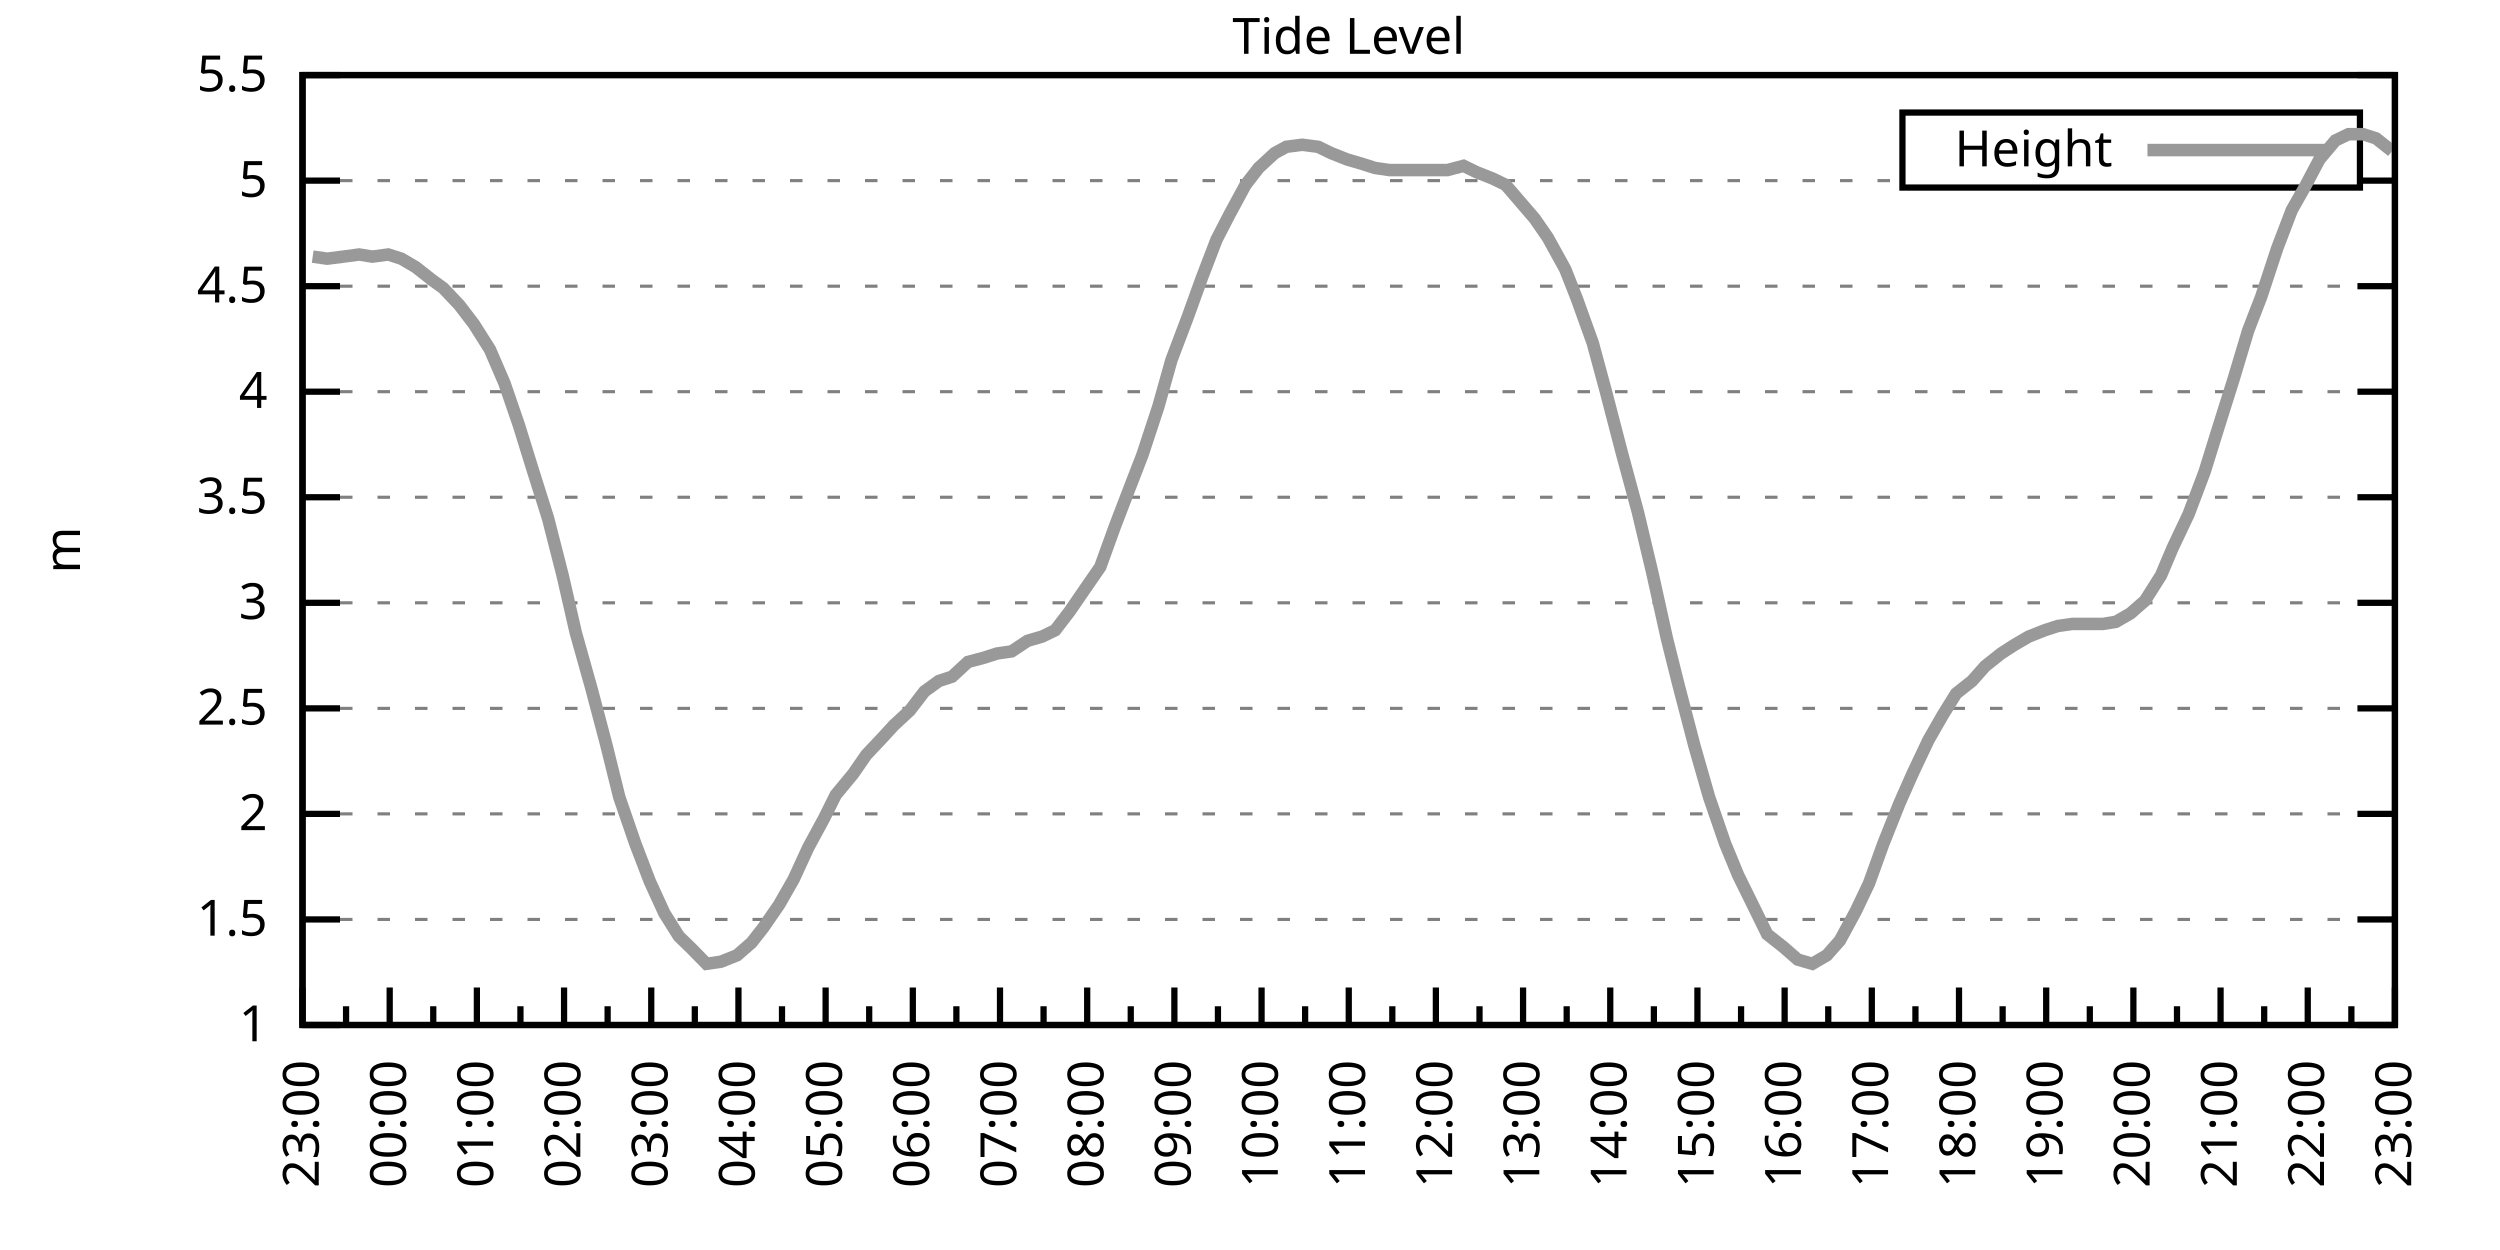
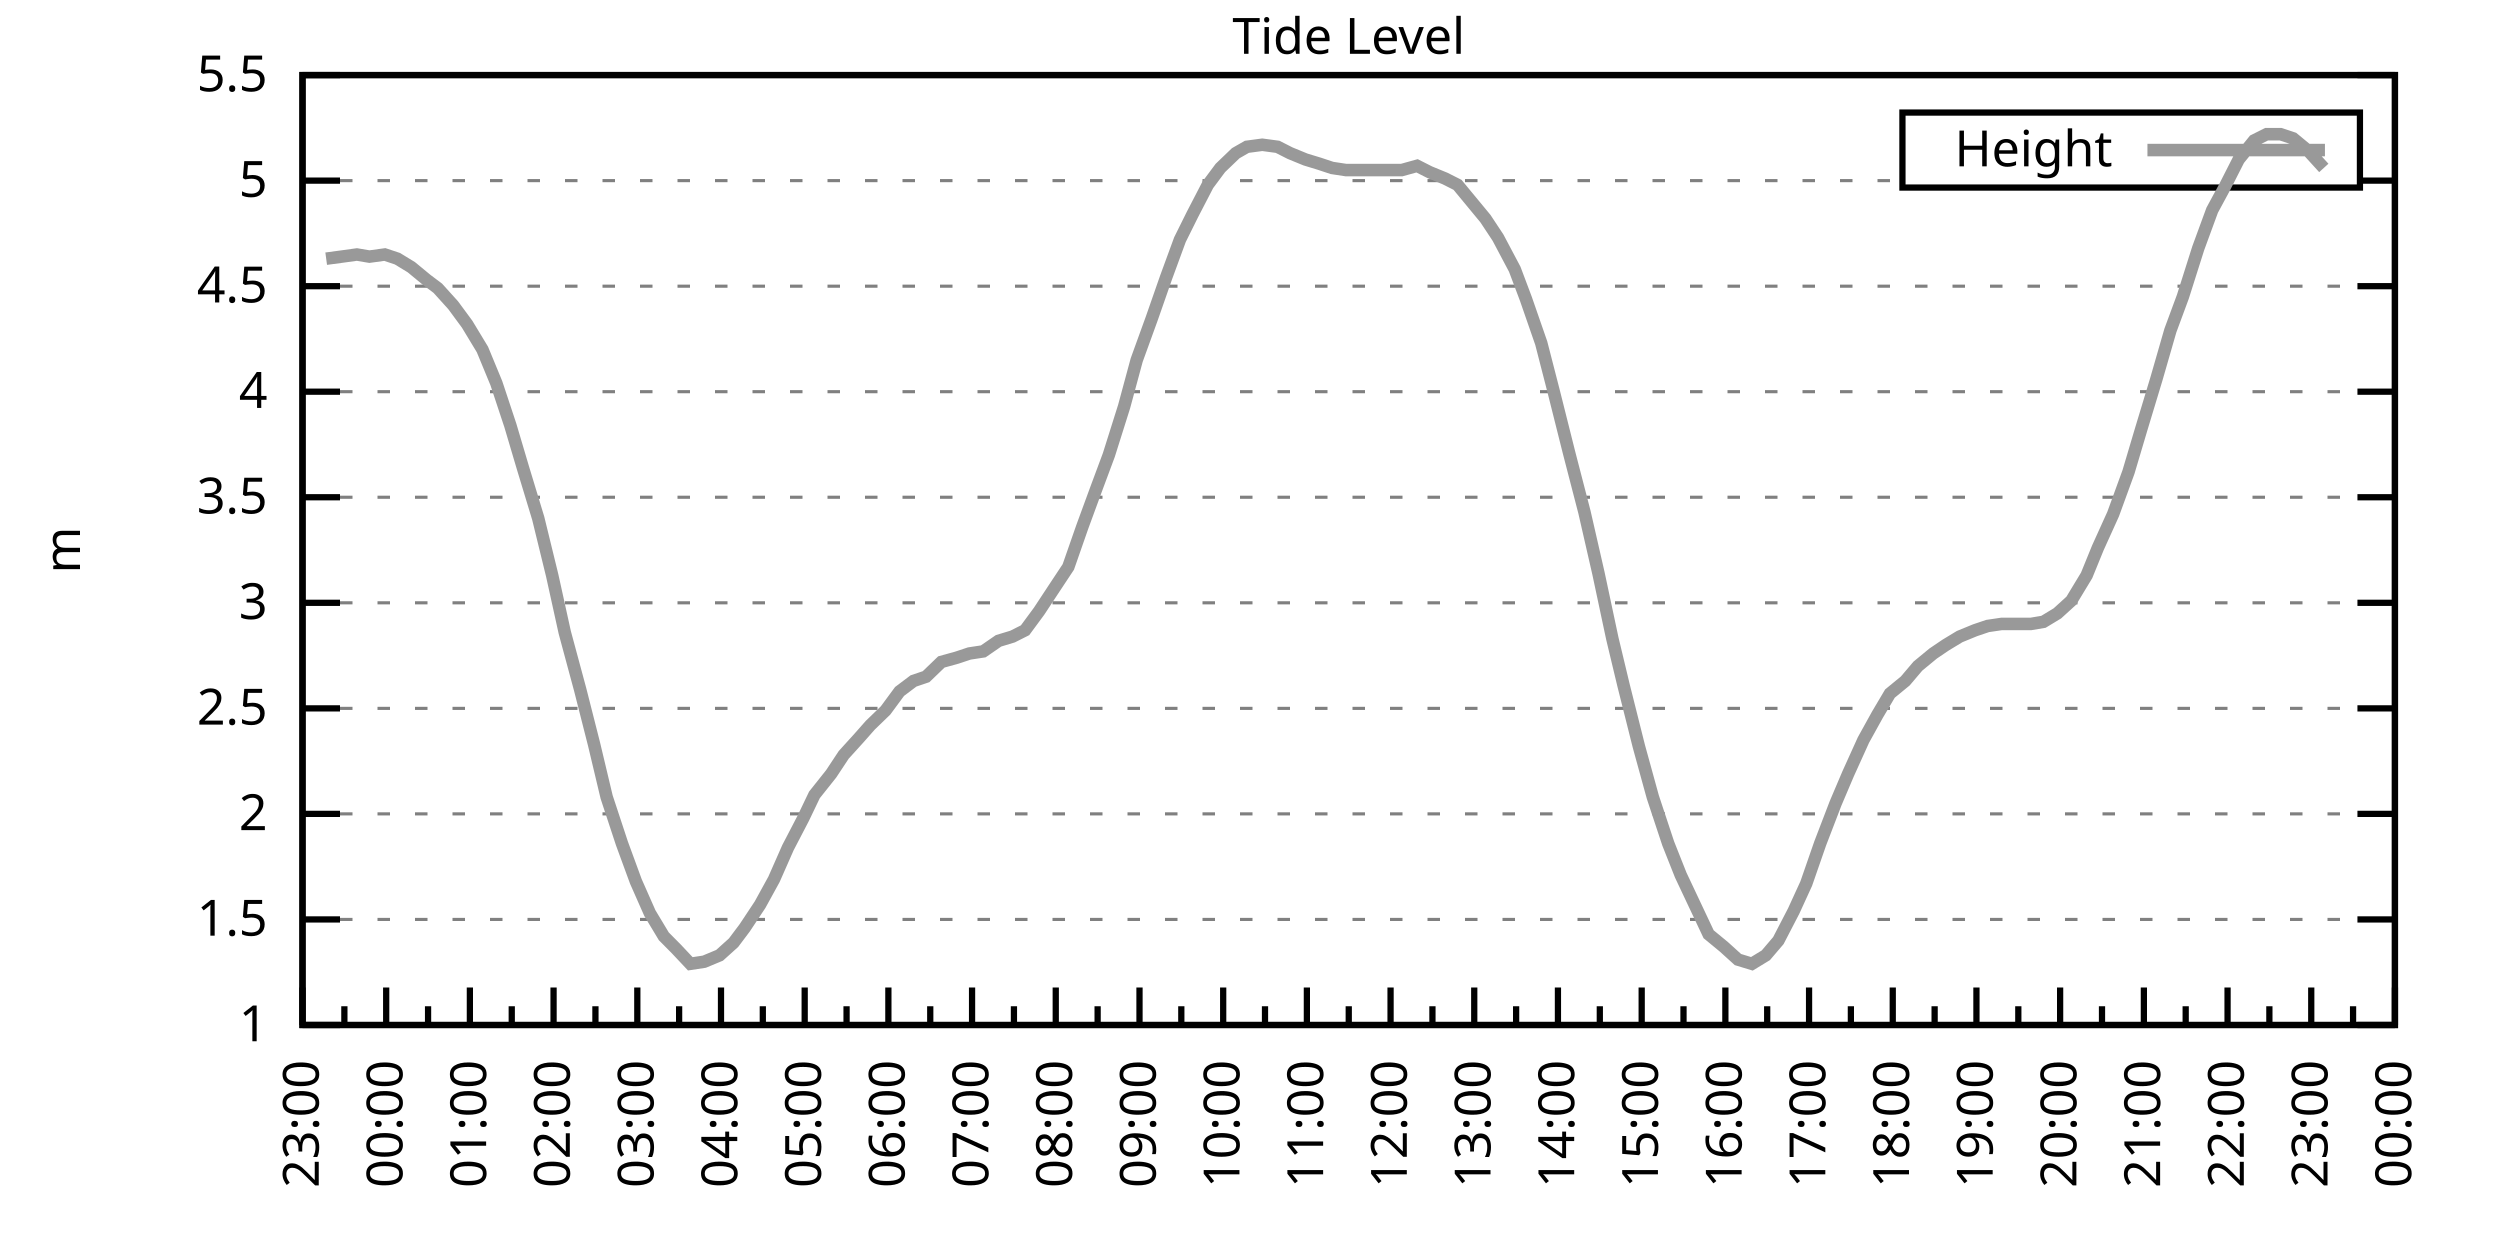
<svg xmlns="http://www.w3.org/2000/svg" xmlns:xlink="http://www.w3.org/1999/xlink" width="400" height="200" viewBox="0 0 400 200">
  <g id="gnuplot_canvas">
    <rect x="0" y="0" width="400" height="200" fill="none" />
    <defs>
      <circle id="gpDot" r="0.5" stroke-width="0.5" stroke="currentColor" />
      <path id="gpPt0" stroke-width="0.333" stroke="currentColor" d="M-1,0 h2 M0,-1 v2" />
      <path id="gpPt1" stroke-width="0.333" stroke="currentColor" d="M-1,-1 L1,1 M1,-1 L-1,1" />
      <path id="gpPt2" stroke-width="0.333" stroke="currentColor" d="M-1,0 L1,0 M0,-1 L0,1 M-1,-1 L1,1 M-1,1 L1,-1" />
      <rect id="gpPt3" stroke-width="0.333" stroke="currentColor" x="-1" y="-1" width="2" height="2" />
      <rect id="gpPt4" stroke-width="0.333" stroke="currentColor" fill="currentColor" x="-1" y="-1" width="2" height="2" />
      <circle id="gpPt5" stroke-width="0.333" stroke="currentColor" cx="0" cy="0" r="1" />
      <use xlink:href="#gpPt5" id="gpPt6" fill="currentColor" stroke="none" />
      <path id="gpPt7" stroke-width="0.333" stroke="currentColor" d="M0,-1.33 L-1.33,0.67 L1.33,0.67 z" />
      <use xlink:href="#gpPt7" id="gpPt8" fill="currentColor" stroke="none" />
      <use xlink:href="#gpPt7" id="gpPt9" stroke="currentColor" transform="rotate(180)" />
      <use xlink:href="#gpPt9" id="gpPt10" fill="currentColor" stroke="none" />
      <use xlink:href="#gpPt3" id="gpPt11" stroke="currentColor" transform="rotate(45)" />
      <use xlink:href="#gpPt11" id="gpPt12" fill="currentColor" stroke="none" />
      <path id="gpPt13" stroke-width="0.333" stroke="currentColor" d="M0,1.330 L1.265,0.411 L0.782,-1.067 L-0.782,-1.076 L-1.265,0.411 z" />
      <use xlink:href="#gpPt13" id="gpPt14" fill="currentColor" stroke="none" />
      <filter id="textbox" filterUnits="objectBoundingBox" x="0" y="0" height="1" width="1">
        <feFlood flood-color="white" flood-opacity="1" result="bgnd" />
        <feComposite in="SourceGraphic" in2="bgnd" operator="atop" />
      </filter>
      <filter id="greybox" filterUnits="objectBoundingBox" x="0" y="0" height="1" width="1">
        <feFlood flood-color="lightgrey" flood-opacity="1" result="grey" />
        <feComposite in="SourceGraphic" in2="grey" operator="atop" />
      </filter>
    </defs>
    <g fill="none" color="white" stroke="currentColor" stroke-width="1.00" stroke-linecap="butt" stroke-linejoin="miter">
</g>
    <g fill="none" color="black" stroke="currentColor" stroke-width="1.00" stroke-linecap="butt" stroke-linejoin="miter">
      <g stroke="none" shape-rendering="crispEdges">
        <polygon fill="rgb(255, 255, 255)" points="48.40,164.00 383.18,164.00 383.18,12.02 48.40,12.02 " />
      </g>
    </g>
    <g fill="none" color="black" stroke="currentColor" stroke-width="1.00" stroke-linecap="butt" stroke-linejoin="miter">
</g>
    <g fill="none" color="black" stroke="black" stroke-width="0.50" stroke-linecap="butt" stroke-linejoin="miter">
</g>
    <g fill="none" color="gray" stroke="currentColor" stroke-width="0.50" stroke-linecap="butt" stroke-linejoin="miter">
      <path stroke="gray" stroke-dasharray="2,4" class="gridline" d="M48.40,164.00 L383.19,164.00  " />
    </g>
    <g fill="none" color="gray" stroke="gray" stroke-width="1.00" stroke-linecap="butt" stroke-linejoin="miter">
</g>
    <g fill="none" color="black" stroke="currentColor" stroke-width="1.00" stroke-linecap="butt" stroke-linejoin="miter">
      <path stroke="black" d="M48.40,164.00 L54.40,164.00 M383.19,164.00 L377.19,164.00  " />
      <g transform="translate(42.80,166.60)" stroke="none" fill="black" font-family="Sans" font-size="8.00" text-anchor="end">
        <text>
          <tspan font-family="Sans"> 1</tspan>
        </text>
      </g>
    </g>
    <g fill="none" color="black" stroke="currentColor" stroke-width="1.00" stroke-linecap="butt" stroke-linejoin="miter">
</g>
    <g fill="none" color="black" stroke="black" stroke-width="0.50" stroke-linecap="butt" stroke-linejoin="miter">
</g>
    <g fill="none" color="gray" stroke="currentColor" stroke-width="0.50" stroke-linecap="butt" stroke-linejoin="miter">
      <path stroke="gray" stroke-dasharray="2,4" class="gridline" d="M48.40,147.11 L383.19,147.11  " />
    </g>
    <g fill="none" color="gray" stroke="gray" stroke-width="1.00" stroke-linecap="butt" stroke-linejoin="miter">
</g>
    <g fill="none" color="black" stroke="currentColor" stroke-width="1.00" stroke-linecap="butt" stroke-linejoin="miter">
      <path stroke="black" d="M48.40,147.11 L54.40,147.11 M383.19,147.11 L377.19,147.11  " />
      <g transform="translate(42.80,149.71)" stroke="none" fill="black" font-family="Sans" font-size="8.00" text-anchor="end">
        <text>
          <tspan font-family="Sans"> 1.5</tspan>
        </text>
      </g>
    </g>
    <g fill="none" color="black" stroke="currentColor" stroke-width="1.00" stroke-linecap="butt" stroke-linejoin="miter">
</g>
    <g fill="none" color="black" stroke="black" stroke-width="0.50" stroke-linecap="butt" stroke-linejoin="miter">
</g>
    <g fill="none" color="gray" stroke="currentColor" stroke-width="0.50" stroke-linecap="butt" stroke-linejoin="miter">
      <path stroke="gray" stroke-dasharray="2,4" class="gridline" d="M48.40,130.22 L383.19,130.22  " />
    </g>
    <g fill="none" color="gray" stroke="gray" stroke-width="1.00" stroke-linecap="butt" stroke-linejoin="miter">
</g>
    <g fill="none" color="black" stroke="currentColor" stroke-width="1.00" stroke-linecap="butt" stroke-linejoin="miter">
      <path stroke="black" d="M48.40,130.22 L54.40,130.22 M383.19,130.22 L377.19,130.22  " />
      <g transform="translate(42.80,132.82)" stroke="none" fill="black" font-family="Sans" font-size="8.00" text-anchor="end">
        <text>
          <tspan font-family="Sans"> 2</tspan>
        </text>
      </g>
    </g>
    <g fill="none" color="black" stroke="currentColor" stroke-width="1.00" stroke-linecap="butt" stroke-linejoin="miter">
</g>
    <g fill="none" color="black" stroke="black" stroke-width="0.50" stroke-linecap="butt" stroke-linejoin="miter">
</g>
    <g fill="none" color="gray" stroke="currentColor" stroke-width="0.50" stroke-linecap="butt" stroke-linejoin="miter">
      <path stroke="gray" stroke-dasharray="2,4" class="gridline" d="M48.40,113.34 L383.19,113.34  " />
    </g>
    <g fill="none" color="gray" stroke="gray" stroke-width="1.00" stroke-linecap="butt" stroke-linejoin="miter">
</g>
    <g fill="none" color="black" stroke="currentColor" stroke-width="1.00" stroke-linecap="butt" stroke-linejoin="miter">
      <path stroke="black" d="M48.40,113.34 L54.40,113.34 M383.19,113.34 L377.19,113.34  " />
      <g transform="translate(42.80,115.94)" stroke="none" fill="black" font-family="Sans" font-size="8.00" text-anchor="end">
        <text>
          <tspan font-family="Sans"> 2.5</tspan>
        </text>
      </g>
    </g>
    <g fill="none" color="black" stroke="currentColor" stroke-width="1.00" stroke-linecap="butt" stroke-linejoin="miter">
</g>
    <g fill="none" color="black" stroke="black" stroke-width="0.50" stroke-linecap="butt" stroke-linejoin="miter">
</g>
    <g fill="none" color="gray" stroke="currentColor" stroke-width="0.50" stroke-linecap="butt" stroke-linejoin="miter">
      <path stroke="gray" stroke-dasharray="2,4" class="gridline" d="M48.40,96.45 L383.19,96.45  " />
    </g>
    <g fill="none" color="gray" stroke="gray" stroke-width="1.00" stroke-linecap="butt" stroke-linejoin="miter">
</g>
    <g fill="none" color="black" stroke="currentColor" stroke-width="1.00" stroke-linecap="butt" stroke-linejoin="miter">
      <path stroke="black" d="M48.40,96.45 L54.40,96.45 M383.19,96.45 L377.19,96.45  " />
      <g transform="translate(42.80,99.05)" stroke="none" fill="black" font-family="Sans" font-size="8.00" text-anchor="end">
        <text>
          <tspan font-family="Sans"> 3</tspan>
        </text>
      </g>
    </g>
    <g fill="none" color="black" stroke="currentColor" stroke-width="1.00" stroke-linecap="butt" stroke-linejoin="miter">
</g>
    <g fill="none" color="black" stroke="black" stroke-width="0.50" stroke-linecap="butt" stroke-linejoin="miter">
</g>
    <g fill="none" color="gray" stroke="currentColor" stroke-width="0.50" stroke-linecap="butt" stroke-linejoin="miter">
      <path stroke="gray" stroke-dasharray="2,4" class="gridline" d="M48.40,79.56 L383.19,79.56  " />
    </g>
    <g fill="none" color="gray" stroke="gray" stroke-width="1.00" stroke-linecap="butt" stroke-linejoin="miter">
</g>
    <g fill="none" color="black" stroke="currentColor" stroke-width="1.00" stroke-linecap="butt" stroke-linejoin="miter">
      <path stroke="black" d="M48.40,79.56 L54.40,79.56 M383.19,79.56 L377.19,79.56  " />
      <g transform="translate(42.80,82.16)" stroke="none" fill="black" font-family="Sans" font-size="8.00" text-anchor="end">
        <text>
          <tspan font-family="Sans"> 3.5</tspan>
        </text>
      </g>
    </g>
    <g fill="none" color="black" stroke="currentColor" stroke-width="1.00" stroke-linecap="butt" stroke-linejoin="miter">
</g>
    <g fill="none" color="black" stroke="black" stroke-width="0.50" stroke-linecap="butt" stroke-linejoin="miter">
</g>
    <g fill="none" color="gray" stroke="currentColor" stroke-width="0.50" stroke-linecap="butt" stroke-linejoin="miter">
      <path stroke="gray" stroke-dasharray="2,4" class="gridline" d="M48.40,62.67 L383.19,62.67  " />
    </g>
    <g fill="none" color="gray" stroke="gray" stroke-width="1.00" stroke-linecap="butt" stroke-linejoin="miter">
</g>
    <g fill="none" color="black" stroke="currentColor" stroke-width="1.00" stroke-linecap="butt" stroke-linejoin="miter">
      <path stroke="black" d="M48.40,62.67 L54.40,62.67 M383.19,62.67 L377.19,62.67  " />
      <g transform="translate(42.80,65.27)" stroke="none" fill="black" font-family="Sans" font-size="8.00" text-anchor="end">
        <text>
          <tspan font-family="Sans"> 4</tspan>
        </text>
      </g>
    </g>
    <g fill="none" color="black" stroke="currentColor" stroke-width="1.00" stroke-linecap="butt" stroke-linejoin="miter">
</g>
    <g fill="none" color="black" stroke="black" stroke-width="0.50" stroke-linecap="butt" stroke-linejoin="miter">
</g>
    <g fill="none" color="gray" stroke="currentColor" stroke-width="0.50" stroke-linecap="butt" stroke-linejoin="miter">
      <path stroke="gray" stroke-dasharray="2,4" class="gridline" d="M48.40,45.79 L383.19,45.79  " />
    </g>
    <g fill="none" color="gray" stroke="gray" stroke-width="1.00" stroke-linecap="butt" stroke-linejoin="miter">
</g>
    <g fill="none" color="black" stroke="currentColor" stroke-width="1.00" stroke-linecap="butt" stroke-linejoin="miter">
      <path stroke="black" d="M48.40,45.79 L54.40,45.79 M383.19,45.79 L377.19,45.79  " />
      <g transform="translate(42.80,48.39)" stroke="none" fill="black" font-family="Sans" font-size="8.00" text-anchor="end">
        <text>
          <tspan font-family="Sans"> 4.5</tspan>
        </text>
      </g>
    </g>
    <g fill="none" color="black" stroke="currentColor" stroke-width="1.00" stroke-linecap="butt" stroke-linejoin="miter">
</g>
    <g fill="none" color="black" stroke="black" stroke-width="0.50" stroke-linecap="butt" stroke-linejoin="miter">
</g>
    <g fill="none" color="gray" stroke="currentColor" stroke-width="0.50" stroke-linecap="butt" stroke-linejoin="miter">
      <path stroke="gray" stroke-dasharray="2,4" class="gridline" d="M48.40,28.90 L304.39,28.90 M377.59,28.90 L383.19,28.90  " />
    </g>
    <g fill="none" color="gray" stroke="gray" stroke-width="1.00" stroke-linecap="butt" stroke-linejoin="miter">
</g>
    <g fill="none" color="black" stroke="currentColor" stroke-width="1.00" stroke-linecap="butt" stroke-linejoin="miter">
      <path stroke="black" d="M48.40,28.90 L54.40,28.90 M383.19,28.90 L377.19,28.90  " />
      <g transform="translate(42.80,31.50)" stroke="none" fill="black" font-family="Sans" font-size="8.00" text-anchor="end">
        <text>
          <tspan font-family="Sans"> 5</tspan>
        </text>
      </g>
    </g>
    <g fill="none" color="black" stroke="currentColor" stroke-width="1.00" stroke-linecap="butt" stroke-linejoin="miter">
</g>
    <g fill="none" color="black" stroke="black" stroke-width="0.50" stroke-linecap="butt" stroke-linejoin="miter">
</g>
    <g fill="none" color="gray" stroke="currentColor" stroke-width="0.50" stroke-linecap="butt" stroke-linejoin="miter">
      <path stroke="gray" stroke-dasharray="2,4" class="gridline" d="M48.40,12.01 L383.19,12.01  " />
    </g>
    <g fill="none" color="gray" stroke="gray" stroke-width="1.00" stroke-linecap="butt" stroke-linejoin="miter">
</g>
    <g fill="none" color="black" stroke="currentColor" stroke-width="1.00" stroke-linecap="butt" stroke-linejoin="miter">
      <path stroke="black" d="M48.40,12.01 L54.40,12.01 M383.19,12.01 L377.19,12.01  " />
      <g transform="translate(42.80,14.61)" stroke="none" fill="black" font-family="Sans" font-size="8.00" text-anchor="end">
        <text>
          <tspan font-family="Sans"> 5.5</tspan>
        </text>
      </g>
    </g>
    <g fill="none" color="black" stroke="currentColor" stroke-width="1.00" stroke-linecap="butt" stroke-linejoin="miter">
      <path stroke="black" d="M48.40,164.00 L48.40,158.00  " />
      <g transform="translate(51.00,169.60) rotate(270)" stroke="none" fill="black" font-family="Sans" font-size="8.00" text-anchor="end">
        <text>
          <tspan font-family="Sans">23:00</tspan>
        </text>
      </g>
    </g>
    <g fill="none" color="black" stroke="currentColor" stroke-width="1.00" stroke-linecap="butt" stroke-linejoin="miter">
-       <path stroke="black" d="M55.37,164.00 L55.37,161.00 M62.35,164.00 L62.35,158.00  " />
-       <g transform="translate(64.95,169.60) rotate(270)" stroke="none" fill="black" font-family="Sans" font-size="8.00" text-anchor="end">
+       <path stroke="black" d="M55.10,164.00 L55.10,161.00 M61.79,164.00 L61.79,158.00  " />
+       <g transform="translate(64.39,169.60) rotate(270)" stroke="none" fill="black" font-family="Sans" font-size="8.00" text-anchor="end">
        <text>
          <tspan font-family="Sans">00:00</tspan>
        </text>
      </g>
    </g>
    <g fill="none" color="black" stroke="currentColor" stroke-width="1.00" stroke-linecap="butt" stroke-linejoin="miter">
-       <path stroke="black" d="M69.32,164.00 L69.32,161.00 M76.30,164.00 L76.30,158.00  " />
-       <g transform="translate(78.90,169.60) rotate(270)" stroke="none" fill="black" font-family="Sans" font-size="8.00" text-anchor="end">
+       <path stroke="black" d="M68.49,164.00 L68.49,161.00 M75.18,164.00 L75.18,158.00  " />
+       <g transform="translate(77.78,169.60) rotate(270)" stroke="none" fill="black" font-family="Sans" font-size="8.00" text-anchor="end">
        <text>
          <tspan font-family="Sans">01:00</tspan>
        </text>
      </g>
    </g>
    <g fill="none" color="black" stroke="currentColor" stroke-width="1.00" stroke-linecap="butt" stroke-linejoin="miter">
-       <path stroke="black" d="M83.27,164.00 L83.27,161.00 M90.25,164.00 L90.25,158.00  " />
-       <g transform="translate(92.85,169.60) rotate(270)" stroke="none" fill="black" font-family="Sans" font-size="8.00" text-anchor="end">
+       <path stroke="black" d="M81.88,164.00 L81.88,161.00 M88.57,164.00 L88.57,158.00  " />
+       <g transform="translate(91.17,169.60) rotate(270)" stroke="none" fill="black" font-family="Sans" font-size="8.00" text-anchor="end">
        <text>
          <tspan font-family="Sans">02:00</tspan>
        </text>
      </g>
    </g>
    <g fill="none" color="black" stroke="currentColor" stroke-width="1.00" stroke-linecap="butt" stroke-linejoin="miter">
-       <path stroke="black" d="M97.22,164.00 L97.22,161.00 M104.20,164.00 L104.20,158.00  " />
-       <g transform="translate(106.80,169.60) rotate(270)" stroke="none" fill="black" font-family="Sans" font-size="8.00" text-anchor="end">
+       <path stroke="black" d="M95.27,164.00 L95.27,161.00 M101.97,164.00 L101.97,158.00  " />
+       <g transform="translate(104.57,169.60) rotate(270)" stroke="none" fill="black" font-family="Sans" font-size="8.00" text-anchor="end">
        <text>
          <tspan font-family="Sans">03:00</tspan>
        </text>
      </g>
    </g>
    <g fill="none" color="black" stroke="currentColor" stroke-width="1.00" stroke-linecap="butt" stroke-linejoin="miter">
-       <path stroke="black" d="M111.17,164.00 L111.17,161.00 M118.15,164.00 L118.15,158.00  " />
-       <g transform="translate(120.75,169.60) rotate(270)" stroke="none" fill="black" font-family="Sans" font-size="8.00" text-anchor="end">
+       <path stroke="black" d="M108.66,164.00 L108.66,161.00 M115.36,164.00 L115.36,158.00  " />
+       <g transform="translate(117.96,169.60) rotate(270)" stroke="none" fill="black" font-family="Sans" font-size="8.00" text-anchor="end">
        <text>
          <tspan font-family="Sans">04:00</tspan>
        </text>
      </g>
    </g>
    <g fill="none" color="black" stroke="currentColor" stroke-width="1.00" stroke-linecap="butt" stroke-linejoin="miter">
-       <path stroke="black" d="M125.12,164.00 L125.12,161.00 M132.10,164.00 L132.10,158.00  " />
-       <g transform="translate(134.70,169.60) rotate(270)" stroke="none" fill="black" font-family="Sans" font-size="8.00" text-anchor="end">
+       <path stroke="black" d="M122.05,164.00 L122.05,161.00 M128.75,164.00 L128.75,158.00  " />
+       <g transform="translate(131.35,169.60) rotate(270)" stroke="none" fill="black" font-family="Sans" font-size="8.00" text-anchor="end">
        <text>
          <tspan font-family="Sans">05:00</tspan>
        </text>
      </g>
    </g>
    <g fill="none" color="black" stroke="currentColor" stroke-width="1.00" stroke-linecap="butt" stroke-linejoin="miter">
-       <path stroke="black" d="M139.07,164.00 L139.07,161.00 M146.05,164.00 L146.05,158.00  " />
-       <g transform="translate(148.65,169.60) rotate(270)" stroke="none" fill="black" font-family="Sans" font-size="8.00" text-anchor="end">
+       <path stroke="black" d="M135.45,164.00 L135.45,161.00 M142.14,164.00 L142.14,158.00  " />
+       <g transform="translate(144.74,169.60) rotate(270)" stroke="none" fill="black" font-family="Sans" font-size="8.00" text-anchor="end">
        <text>
          <tspan font-family="Sans">06:00</tspan>
        </text>
      </g>
    </g>
    <g fill="none" color="black" stroke="currentColor" stroke-width="1.00" stroke-linecap="butt" stroke-linejoin="miter">
-       <path stroke="black" d="M153.02,164.00 L153.02,161.00 M160.00,164.00 L160.00,158.00  " />
-       <g transform="translate(162.60,169.60) rotate(270)" stroke="none" fill="black" font-family="Sans" font-size="8.00" text-anchor="end">
+       <path stroke="black" d="M148.84,164.00 L148.84,161.00 M155.53,164.00 L155.53,158.00  " />
+       <g transform="translate(158.13,169.60) rotate(270)" stroke="none" fill="black" font-family="Sans" font-size="8.00" text-anchor="end">
        <text>
          <tspan font-family="Sans">07:00</tspan>
        </text>
      </g>
    </g>
    <g fill="none" color="black" stroke="currentColor" stroke-width="1.00" stroke-linecap="butt" stroke-linejoin="miter">
-       <path stroke="black" d="M166.97,164.00 L166.97,161.00 M173.95,164.00 L173.95,158.00  " />
-       <g transform="translate(176.55,169.60) rotate(270)" stroke="none" fill="black" font-family="Sans" font-size="8.00" text-anchor="end">
+       <path stroke="black" d="M162.23,164.00 L162.23,161.00 M168.92,164.00 L168.92,158.00  " />
+       <g transform="translate(171.52,169.60) rotate(270)" stroke="none" fill="black" font-family="Sans" font-size="8.00" text-anchor="end">
        <text>
          <tspan font-family="Sans">08:00</tspan>
        </text>
      </g>
    </g>
    <g fill="none" color="black" stroke="currentColor" stroke-width="1.00" stroke-linecap="butt" stroke-linejoin="miter">
-       <path stroke="black" d="M180.92,164.00 L180.92,161.00 M187.90,164.00 L187.90,158.00  " />
-       <g transform="translate(190.50,169.60) rotate(270)" stroke="none" fill="black" font-family="Sans" font-size="8.00" text-anchor="end">
+       <path stroke="black" d="M175.62,164.00 L175.62,161.00 M182.32,164.00 L182.32,158.00  " />
+       <g transform="translate(184.92,169.60) rotate(270)" stroke="none" fill="black" font-family="Sans" font-size="8.00" text-anchor="end">
        <text>
          <tspan font-family="Sans">09:00</tspan>
        </text>
      </g>
    </g>
    <g fill="none" color="black" stroke="currentColor" stroke-width="1.00" stroke-linecap="butt" stroke-linejoin="miter">
-       <path stroke="black" d="M194.87,164.00 L194.87,161.00 M201.85,164.00 L201.85,158.00  " />
-       <g transform="translate(204.45,169.60) rotate(270)" stroke="none" fill="black" font-family="Sans" font-size="8.00" text-anchor="end">
+       <path stroke="black" d="M189.01,164.00 L189.01,161.00 M195.71,164.00 L195.71,158.00  " />
+       <g transform="translate(198.31,169.60) rotate(270)" stroke="none" fill="black" font-family="Sans" font-size="8.00" text-anchor="end">
        <text>
          <tspan font-family="Sans">10:00</tspan>
        </text>
      </g>
    </g>
    <g fill="none" color="black" stroke="currentColor" stroke-width="1.00" stroke-linecap="butt" stroke-linejoin="miter">
-       <path stroke="black" d="M208.82,164.00 L208.82,161.00 M215.80,164.00 L215.80,158.00  " />
-       <g transform="translate(218.40,169.60) rotate(270)" stroke="none" fill="black" font-family="Sans" font-size="8.00" text-anchor="end">
+       <path stroke="black" d="M202.40,164.00 L202.40,161.00 M209.10,164.00 L209.10,158.00  " />
+       <g transform="translate(211.70,169.60) rotate(270)" stroke="none" fill="black" font-family="Sans" font-size="8.00" text-anchor="end">
        <text>
          <tspan font-family="Sans">11:00</tspan>
        </text>
      </g>
    </g>
    <g fill="none" color="black" stroke="currentColor" stroke-width="1.00" stroke-linecap="butt" stroke-linejoin="miter">
-       <path stroke="black" d="M222.77,164.00 L222.77,161.00 M229.74,164.00 L229.74,158.00  " />
-       <g transform="translate(232.34,169.60) rotate(270)" stroke="none" fill="black" font-family="Sans" font-size="8.00" text-anchor="end">
+       <path stroke="black" d="M215.80,164.00 L215.80,161.00 M222.49,164.00 L222.49,158.00  " />
+       <g transform="translate(225.09,169.60) rotate(270)" stroke="none" fill="black" font-family="Sans" font-size="8.00" text-anchor="end">
        <text>
          <tspan font-family="Sans">12:00</tspan>
        </text>
      </g>
    </g>
    <g fill="none" color="black" stroke="currentColor" stroke-width="1.00" stroke-linecap="butt" stroke-linejoin="miter">
-       <path stroke="black" d="M236.72,164.00 L236.72,161.00 M243.69,164.00 L243.69,158.00  " />
-       <g transform="translate(246.29,169.60) rotate(270)" stroke="none" fill="black" font-family="Sans" font-size="8.00" text-anchor="end">
+       <path stroke="black" d="M229.19,164.00 L229.19,161.00 M235.88,164.00 L235.88,158.00  " />
+       <g transform="translate(238.48,169.60) rotate(270)" stroke="none" fill="black" font-family="Sans" font-size="8.00" text-anchor="end">
        <text>
          <tspan font-family="Sans">13:00</tspan>
        </text>
      </g>
    </g>
    <g fill="none" color="black" stroke="currentColor" stroke-width="1.00" stroke-linecap="butt" stroke-linejoin="miter">
-       <path stroke="black" d="M250.67,164.00 L250.67,161.00 M257.64,164.00 L257.64,158.00  " />
-       <g transform="translate(260.24,169.60) rotate(270)" stroke="none" fill="black" font-family="Sans" font-size="8.00" text-anchor="end">
+       <path stroke="black" d="M242.58,164.00 L242.58,161.00 M249.27,164.00 L249.27,158.00  " />
+       <g transform="translate(251.87,169.60) rotate(270)" stroke="none" fill="black" font-family="Sans" font-size="8.00" text-anchor="end">
        <text>
          <tspan font-family="Sans">14:00</tspan>
        </text>
      </g>
    </g>
    <g fill="none" color="black" stroke="currentColor" stroke-width="1.00" stroke-linecap="butt" stroke-linejoin="miter">
-       <path stroke="black" d="M264.62,164.00 L264.62,161.00 M271.59,164.00 L271.59,158.00  " />
-       <g transform="translate(274.19,169.60) rotate(270)" stroke="none" fill="black" font-family="Sans" font-size="8.00" text-anchor="end">
+       <path stroke="black" d="M255.97,164.00 L255.97,161.00 M262.67,164.00 L262.67,158.00  " />
+       <g transform="translate(265.27,169.60) rotate(270)" stroke="none" fill="black" font-family="Sans" font-size="8.00" text-anchor="end">
        <text>
          <tspan font-family="Sans">15:00</tspan>
        </text>
      </g>
    </g>
    <g fill="none" color="black" stroke="currentColor" stroke-width="1.00" stroke-linecap="butt" stroke-linejoin="miter">
-       <path stroke="black" d="M278.57,164.00 L278.57,161.00 M285.54,164.00 L285.54,158.00  " />
-       <g transform="translate(288.14,169.60) rotate(270)" stroke="none" fill="black" font-family="Sans" font-size="8.00" text-anchor="end">
+       <path stroke="black" d="M269.36,164.00 L269.36,161.00 M276.06,164.00 L276.06,158.00  " />
+       <g transform="translate(278.66,169.60) rotate(270)" stroke="none" fill="black" font-family="Sans" font-size="8.00" text-anchor="end">
        <text>
          <tspan font-family="Sans">16:00</tspan>
        </text>
      </g>
    </g>
    <g fill="none" color="black" stroke="currentColor" stroke-width="1.00" stroke-linecap="butt" stroke-linejoin="miter">
-       <path stroke="black" d="M292.52,164.00 L292.52,161.00 M299.49,164.00 L299.49,158.00  " />
-       <g transform="translate(302.09,169.60) rotate(270)" stroke="none" fill="black" font-family="Sans" font-size="8.00" text-anchor="end">
+       <path stroke="black" d="M282.75,164.00 L282.75,161.00 M289.45,164.00 L289.45,158.00  " />
+       <g transform="translate(292.05,169.60) rotate(270)" stroke="none" fill="black" font-family="Sans" font-size="8.00" text-anchor="end">
        <text>
          <tspan font-family="Sans">17:00</tspan>
        </text>
      </g>
    </g>
    <g fill="none" color="black" stroke="currentColor" stroke-width="1.00" stroke-linecap="butt" stroke-linejoin="miter">
-       <path stroke="black" d="M306.47,164.00 L306.47,161.00 M313.44,164.00 L313.44,158.00  " />
-       <g transform="translate(316.04,169.60) rotate(270)" stroke="none" fill="black" font-family="Sans" font-size="8.00" text-anchor="end">
+       <path stroke="black" d="M296.14,164.00 L296.14,161.00 M302.84,164.00 L302.84,158.00  " />
+       <g transform="translate(305.44,169.60) rotate(270)" stroke="none" fill="black" font-family="Sans" font-size="8.00" text-anchor="end">
        <text>
          <tspan font-family="Sans">18:00</tspan>
        </text>
      </g>
    </g>
    <g fill="none" color="black" stroke="currentColor" stroke-width="1.00" stroke-linecap="butt" stroke-linejoin="miter">
-       <path stroke="black" d="M320.42,164.00 L320.42,161.00 M327.39,164.00 L327.39,158.00  " />
-       <g transform="translate(329.99,169.60) rotate(270)" stroke="none" fill="black" font-family="Sans" font-size="8.00" text-anchor="end">
+       <path stroke="black" d="M309.54,164.00 L309.54,161.00 M316.23,164.00 L316.23,158.00  " />
+       <g transform="translate(318.83,169.60) rotate(270)" stroke="none" fill="black" font-family="Sans" font-size="8.00" text-anchor="end">
        <text>
          <tspan font-family="Sans">19:00</tspan>
        </text>
      </g>
    </g>
    <g fill="none" color="black" stroke="currentColor" stroke-width="1.00" stroke-linecap="butt" stroke-linejoin="miter">
-       <path stroke="black" d="M334.37,164.00 L334.37,161.00 M341.34,164.00 L341.34,158.00  " />
-       <g transform="translate(343.94,169.60) rotate(270)" stroke="none" fill="black" font-family="Sans" font-size="8.00" text-anchor="end">
+       <path stroke="black" d="M322.93,164.00 L322.93,161.00 M329.62,164.00 L329.62,158.00  " />
+       <g transform="translate(332.22,169.60) rotate(270)" stroke="none" fill="black" font-family="Sans" font-size="8.00" text-anchor="end">
        <text>
          <tspan font-family="Sans">20:00</tspan>
        </text>
      </g>
    </g>
    <g fill="none" color="black" stroke="currentColor" stroke-width="1.00" stroke-linecap="butt" stroke-linejoin="miter">
-       <path stroke="black" d="M348.32,164.00 L348.32,161.00 M355.29,164.00 L355.29,158.00  " />
-       <g transform="translate(357.89,169.60) rotate(270)" stroke="none" fill="black" font-family="Sans" font-size="8.00" text-anchor="end">
+       <path stroke="black" d="M336.32,164.00 L336.32,161.00 M343.02,164.00 L343.02,158.00  " />
+       <g transform="translate(345.62,169.60) rotate(270)" stroke="none" fill="black" font-family="Sans" font-size="8.00" text-anchor="end">
        <text>
          <tspan font-family="Sans">21:00</tspan>
        </text>
      </g>
    </g>
    <g fill="none" color="black" stroke="currentColor" stroke-width="1.00" stroke-linecap="butt" stroke-linejoin="miter">
-       <path stroke="black" d="M362.27,164.00 L362.27,161.00 M369.24,164.00 L369.24,158.00  " />
-       <g transform="translate(371.84,169.60) rotate(270)" stroke="none" fill="black" font-family="Sans" font-size="8.00" text-anchor="end">
+       <path stroke="black" d="M349.71,164.00 L349.71,161.00 M356.41,164.00 L356.41,158.00  " />
+       <g transform="translate(359.01,169.60) rotate(270)" stroke="none" fill="black" font-family="Sans" font-size="8.00" text-anchor="end">
        <text>
          <tspan font-family="Sans">22:00</tspan>
        </text>
      </g>
    </g>
    <g fill="none" color="black" stroke="currentColor" stroke-width="1.00" stroke-linecap="butt" stroke-linejoin="miter">
-       <path stroke="black" d="M376.22,164.00 L376.22,161.00 M383.19,164.00 L383.19,158.00  " />
+       <path stroke="black" d="M363.10,164.00 L363.10,161.00 M369.80,164.00 L369.80,158.00  " />
+       <g transform="translate(372.40,169.60) rotate(270)" stroke="none" fill="black" font-family="Sans" font-size="8.00" text-anchor="end">
+         <text>
+           <tspan font-family="Sans">23:00</tspan>
+         </text>
+       </g>
+     </g>
+     <g fill="none" color="black" stroke="currentColor" stroke-width="1.00" stroke-linecap="butt" stroke-linejoin="miter">
+       <path stroke="black" d="M376.49,164.00 L376.49,161.00 M383.19,164.00 L383.19,158.00  " />
      <g transform="translate(385.79,169.60) rotate(270)" stroke="none" fill="black" font-family="Sans" font-size="8.00" text-anchor="end">
        <text>
-           <tspan font-family="Sans">23:00</tspan>
+           <tspan font-family="Sans">00:00</tspan>
        </text>
      </g>
    </g>
    <g fill="none" color="black" stroke="currentColor" stroke-width="1.00" stroke-linecap="butt" stroke-linejoin="miter">
</g>
    <g fill="none" color="black" stroke="currentColor" stroke-width="1.00" stroke-linecap="butt" stroke-linejoin="miter">
      <path stroke="black" d="M48.40,12.01 L48.40,164.00 L383.19,164.00 L383.19,12.01 L48.40,12.01 Z  " />
    </g>
    <g fill="none" color="black" stroke="currentColor" stroke-width="1.00" stroke-linecap="butt" stroke-linejoin="miter">
      <g transform="translate(12.80,88.01) rotate(270)" stroke="none" fill="black" font-family="Sans" font-size="8.00" text-anchor="middle">
        <text>
          <tspan font-family="Sans">m</tspan>
        </text>
      </g>
    </g>
    <g fill="none" color="black" stroke="currentColor" stroke-width="1.00" stroke-linecap="butt" stroke-linejoin="miter">
</g>
    <g fill="none" color="black" stroke="currentColor" stroke-width="1.00" stroke-linecap="butt" stroke-linejoin="miter">
      <path stroke="black" d="M304.39,30.01 L304.39,18.01 L377.59,18.01 L377.59,30.01 L304.39,30.01 Z  " />
    </g>
    <g id="Tide_level_plot_1">
      <g fill="none" color="white" stroke="black" stroke-width="2.00" stroke-linecap="butt" stroke-linejoin="miter">
</g>
      <g fill="none" color="black" stroke="currentColor" stroke-width="2.00" stroke-linecap="butt" stroke-linejoin="miter">
        <g transform="translate(337.99,26.61)" stroke="none" fill="black" font-family="Sans" font-size="8.00" text-anchor="end">
          <text>
            <tspan font-family="Sans">Height</tspan>
          </text>
        </g>
      </g>
      <g fill="none" color="black" stroke="currentColor" stroke-width="2.00" stroke-linecap="butt" stroke-linejoin="miter">
-         <path stroke="rgb(153, 153, 153)" d="M343.59,24.01 L371.99,24.01 M50.03,41.06 L52.35,41.39 L54.91,41.06 L57.47,40.72 L59.56,41.06 L62.12,40.72   L64.21,41.39 L66.53,42.75 L69.09,44.77 L70.95,46.12 L73.51,48.83 L75.83,51.87 L78.39,55.92 L80.72,61.32   L83.04,68.08 L85.13,74.83 L87.69,82.94 L90.02,92.06 L92.11,101.18 L94.67,110.30 L96.99,119.08 L99.08,127.52   L101.64,134.95 L103.97,141.03 L106.29,146.10 L108.62,149.81 L110.71,151.84 L113.03,154.21 L115.36,153.87 L117.92,152.85   L120.24,150.83 L122.10,148.46 L124.66,144.75 L126.98,140.69 L129.31,135.63 L131.87,130.90 L133.72,127.18 L136.51,123.81   L138.61,120.77 L141.16,118.07 L143.02,116.04 L145.58,113.67 L147.91,110.63 L150.23,108.95 L152.32,108.27 L154.88,105.91   L157.44,105.23 L159.53,104.56 L161.86,104.22 L164.41,102.53 L166.74,101.85 L168.83,100.84 L171.16,97.80 L173.71,94.08   L176.04,90.71 L178.36,84.29 L180.69,78.21 L182.78,72.81 L185.34,65.04 L187.43,57.61 L189.99,50.85 L192.31,44.43   L194.64,38.35 L196.73,34.30 L199.29,29.57 L201.38,26.87 L203.94,24.51 L205.80,23.49 L208.36,23.16 L210.91,23.49   L213.01,24.51 L215.56,25.52 L217.89,26.20 L219.98,26.87 L222.30,27.21 L224.86,27.21 L226.95,27.21 L229.28,27.21   L231.60,27.21 L234.16,26.53 L236.25,27.55 L238.81,28.56 L240.90,29.57 L243.23,32.28 L245.55,34.98 L247.65,38.02   L250.44,43.08 L252.30,47.81 L254.85,54.90 L256.95,62.67 L259.50,72.47 L262.06,81.93 L264.39,91.72 L266.71,102.19   L268.57,109.62 L271.13,119.42 L273.45,127.52 L276.01,134.95 L278.10,140.02 L280.43,144.75 L282.75,149.48 L285.31,151.50   L287.64,153.53 L289.96,154.21 L292.29,152.85 L294.38,150.49 L296.94,145.76 L299.03,141.37 L301.35,134.95 L303.91,128.54   L306.00,123.81 L308.56,118.40 L310.88,114.35 L312.98,110.97 L315.53,108.95 L317.63,106.58 L320.18,104.56 L322.28,103.20   L324.60,101.85 L327.16,100.84 L329.25,100.16 L331.58,99.83 L333.90,99.83 L336.46,99.83 L338.55,99.49 L340.88,98.14   L343.20,96.11 L345.76,92.06 L347.62,87.67 L350.18,82.26 L352.73,75.51 L354.83,68.75 L357.38,60.65 L359.71,52.88   L361.80,47.47 L364.36,39.71 L366.68,33.63 L368.78,29.91 L371.10,25.52 L373.66,22.48 L375.75,21.47 L378.08,21.47   L380.17,22.14 L382.73,24.17  " />
+         <path stroke="rgb(153, 153, 153)" d="M343.59,24.01 L371.99,24.01 M52.19,41.39 L54.65,41.06 L57.10,40.72 L59.11,41.06 L61.57,40.72 L63.58,41.39   L65.81,42.75 L68.26,44.77 L70.05,46.12 L72.50,48.83 L74.74,51.87 L77.19,55.92 L79.42,61.32 L81.66,68.08   L83.66,74.83 L86.12,82.94 L88.35,92.06 L90.36,101.18 L92.82,110.30 L95.05,119.08 L97.06,127.52 L99.51,134.95   L101.74,141.03 L103.98,146.10 L106.21,149.81 L108.22,151.84 L110.45,154.21 L112.68,153.87 L115.13,152.85 L117.37,150.83   L119.15,148.46 L121.61,144.75 L123.84,140.69 L126.07,135.63 L128.53,130.90 L130.31,127.18 L132.99,123.81 L135.00,120.77   L137.45,118.07 L139.24,116.04 L141.69,113.67 L143.93,110.63 L146.16,108.95 L148.17,108.27 L150.62,105.91 L153.08,105.23   L155.09,104.56 L157.32,104.22 L159.77,102.53 L162.01,101.85 L164.01,100.84 L166.25,97.80 L168.70,94.08 L170.93,90.71   L173.17,84.29 L175.40,78.21 L177.41,72.81 L179.86,65.04 L181.87,57.61 L184.32,50.85 L186.56,44.43 L188.79,38.35   L190.80,34.30 L193.25,29.57 L195.26,26.87 L197.72,24.51 L199.50,23.49 L201.96,23.16 L204.41,23.49 L206.42,24.51   L208.88,25.52 L211.11,26.20 L213.12,26.87 L215.35,27.21 L217.80,27.21 L219.81,27.21 L222.04,27.21 L224.28,27.21   L226.73,26.53 L228.74,27.55 L231.20,28.56 L233.20,29.57 L235.44,32.28 L237.67,34.98 L239.68,38.02 L242.36,43.08   L244.14,47.81 L246.60,54.90 L248.60,62.67 L251.06,72.47 L253.51,81.93 L255.75,91.72 L257.98,102.19 L259.76,109.62   L262.22,119.42 L264.45,127.52 L266.91,134.95 L268.92,140.02 L271.15,144.75 L273.38,149.48 L275.83,151.50 L278.07,153.53   L280.30,154.21 L282.53,152.85 L284.54,150.49 L286.99,145.76 L289.00,141.37 L291.23,134.95 L293.69,128.54 L295.70,123.81   L298.15,118.40 L300.39,114.35 L302.39,110.97 L304.85,108.95 L306.86,106.58 L309.31,104.56 L311.32,103.20 L313.55,101.85   L316.01,100.84 L318.02,100.16 L320.25,99.83 L322.48,99.83 L324.94,99.83 L326.95,99.49 L329.18,98.14 L331.41,96.11   L333.86,92.06 L335.65,87.67 L338.10,82.26 L340.56,75.51 L342.57,68.75 L345.02,60.65 L347.26,52.88 L349.26,47.47   L351.72,39.71 L353.95,33.63 L355.96,29.91 L358.19,25.52 L360.65,22.48 L362.66,21.47 L364.89,21.47 L366.90,22.14   L369.35,24.17 L371.81,26.87  " />
      </g>
    </g>
    <g fill="none" color="black" stroke="currentColor" stroke-width="2.00" stroke-linecap="butt" stroke-linejoin="miter">
</g>
    <g fill="none" color="black" stroke="black" stroke-width="1.00" stroke-linecap="butt" stroke-linejoin="miter">
</g>
    <g fill="none" color="black" stroke="currentColor" stroke-width="1.00" stroke-linecap="butt" stroke-linejoin="miter">
      <path stroke="black" d="M48.40,12.01 L48.40,164.00 L383.19,164.00 L383.19,12.01 L48.40,12.01 Z  " />
    </g>
    <g fill="none" color="black" stroke="currentColor" stroke-width="1.00" stroke-linecap="butt" stroke-linejoin="miter">
      <g transform="translate(215.79,8.61)" stroke="none" fill="black" font-family="Sans" font-size="8.00" text-anchor="middle">
        <text>
          <tspan font-family="Sans">Tide Level</tspan>
        </text>
      </g>
    </g>
    <g fill="none" color="black" stroke="currentColor" stroke-width="1.00" stroke-linecap="butt" stroke-linejoin="miter">
</g>
  </g>
</svg>
